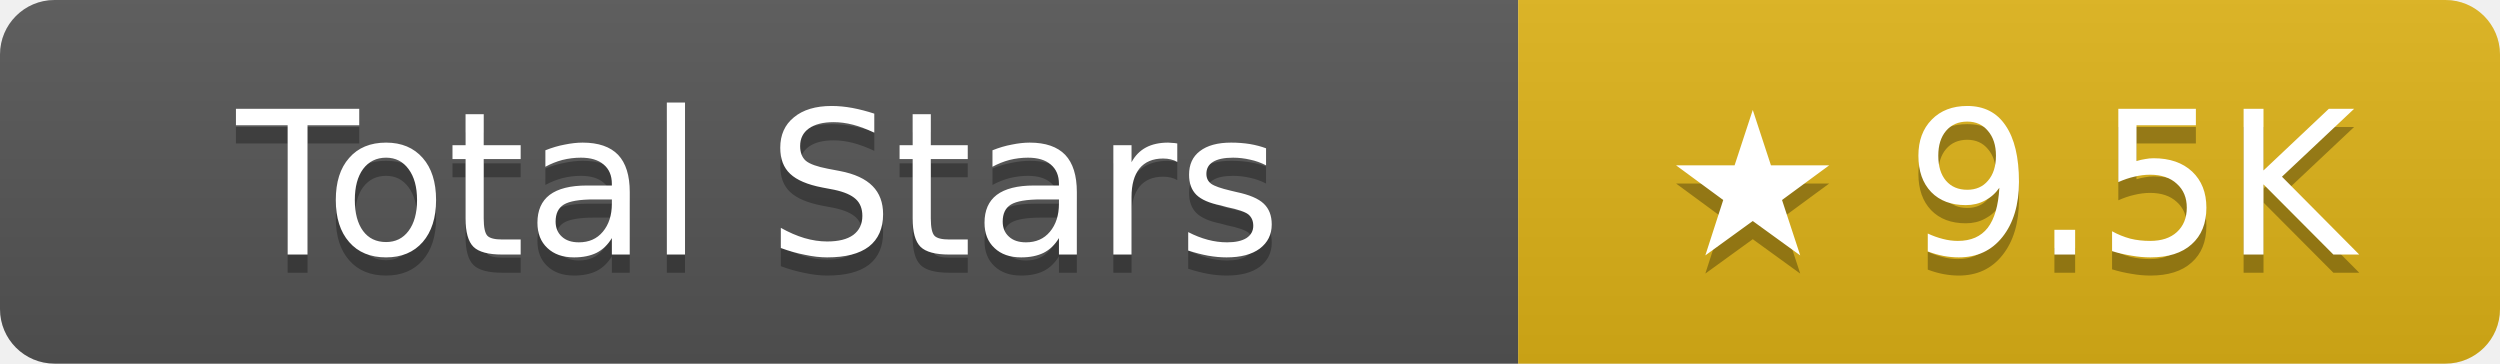
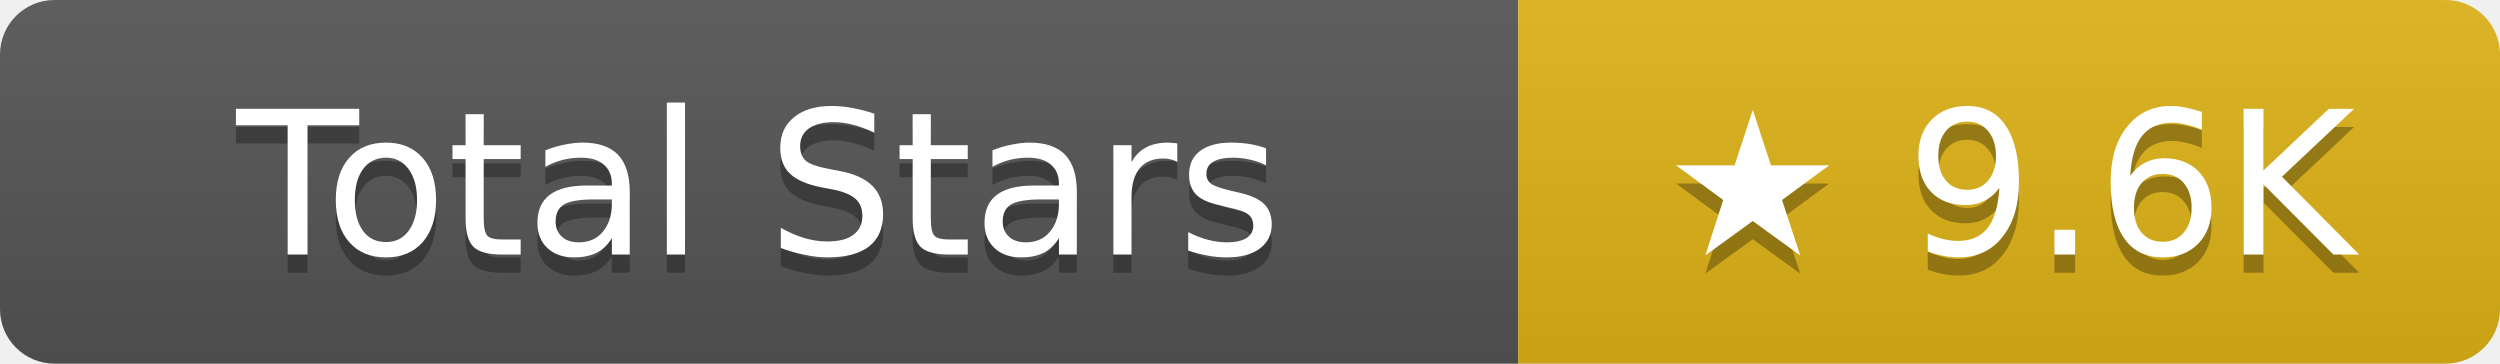
- <svg xmlns="http://www.w3.org/2000/svg" width="137.5" height="20" role="img" aria-label="Total Stars: ★ 9.5K">
+ <svg xmlns="http://www.w3.org/2000/svg" width="137.5" height="20" role="img" aria-label="Total Stars: ★ 9.6K">
  <linearGradient id="s" x2="0" y2="100%">
    <stop offset="0" stop-color="#bbb" stop-opacity=".1" />
    <stop offset="1" stop-opacity=".1" />
  </linearGradient>
  <clipPath id="r">
    <rect width="137.5" height="20" rx="3" fill="#fff" />
  </clipPath>
  <g clip-path="url(#r)">
    <rect width="83.5" height="20" fill="#555" />
    <rect x="83.5" width="54" height="20" fill="#dfb317" />
    <rect width="137.5" height="20" fill="url(#s)" />
  </g>
  <g fill="#fff" text-anchor="middle" font-family="Verdana,Geneva,DejaVu Sans,sans-serif" text-rendering="geometricPrecision" font-size="11">
    <text aria-hidden="true" x="41.75" y="15" fill="#010101" fill-opacity=".3">Total Stars</text>
    <text x="41.75" y="14">Total Stars</text>
-     <text aria-hidden="true" x="110.5" y="15" fill="#010101" fill-opacity=".3">★ 9.5K</text>
-     <text x="110.5" y="14">★ 9.5K</text>
+     <text aria-hidden="true" x="110.5" y="15" fill="#010101" fill-opacity=".3">★ 9.6K</text>
+     <text x="110.5" y="14">★ 9.6K</text>
  </g>
</svg>
